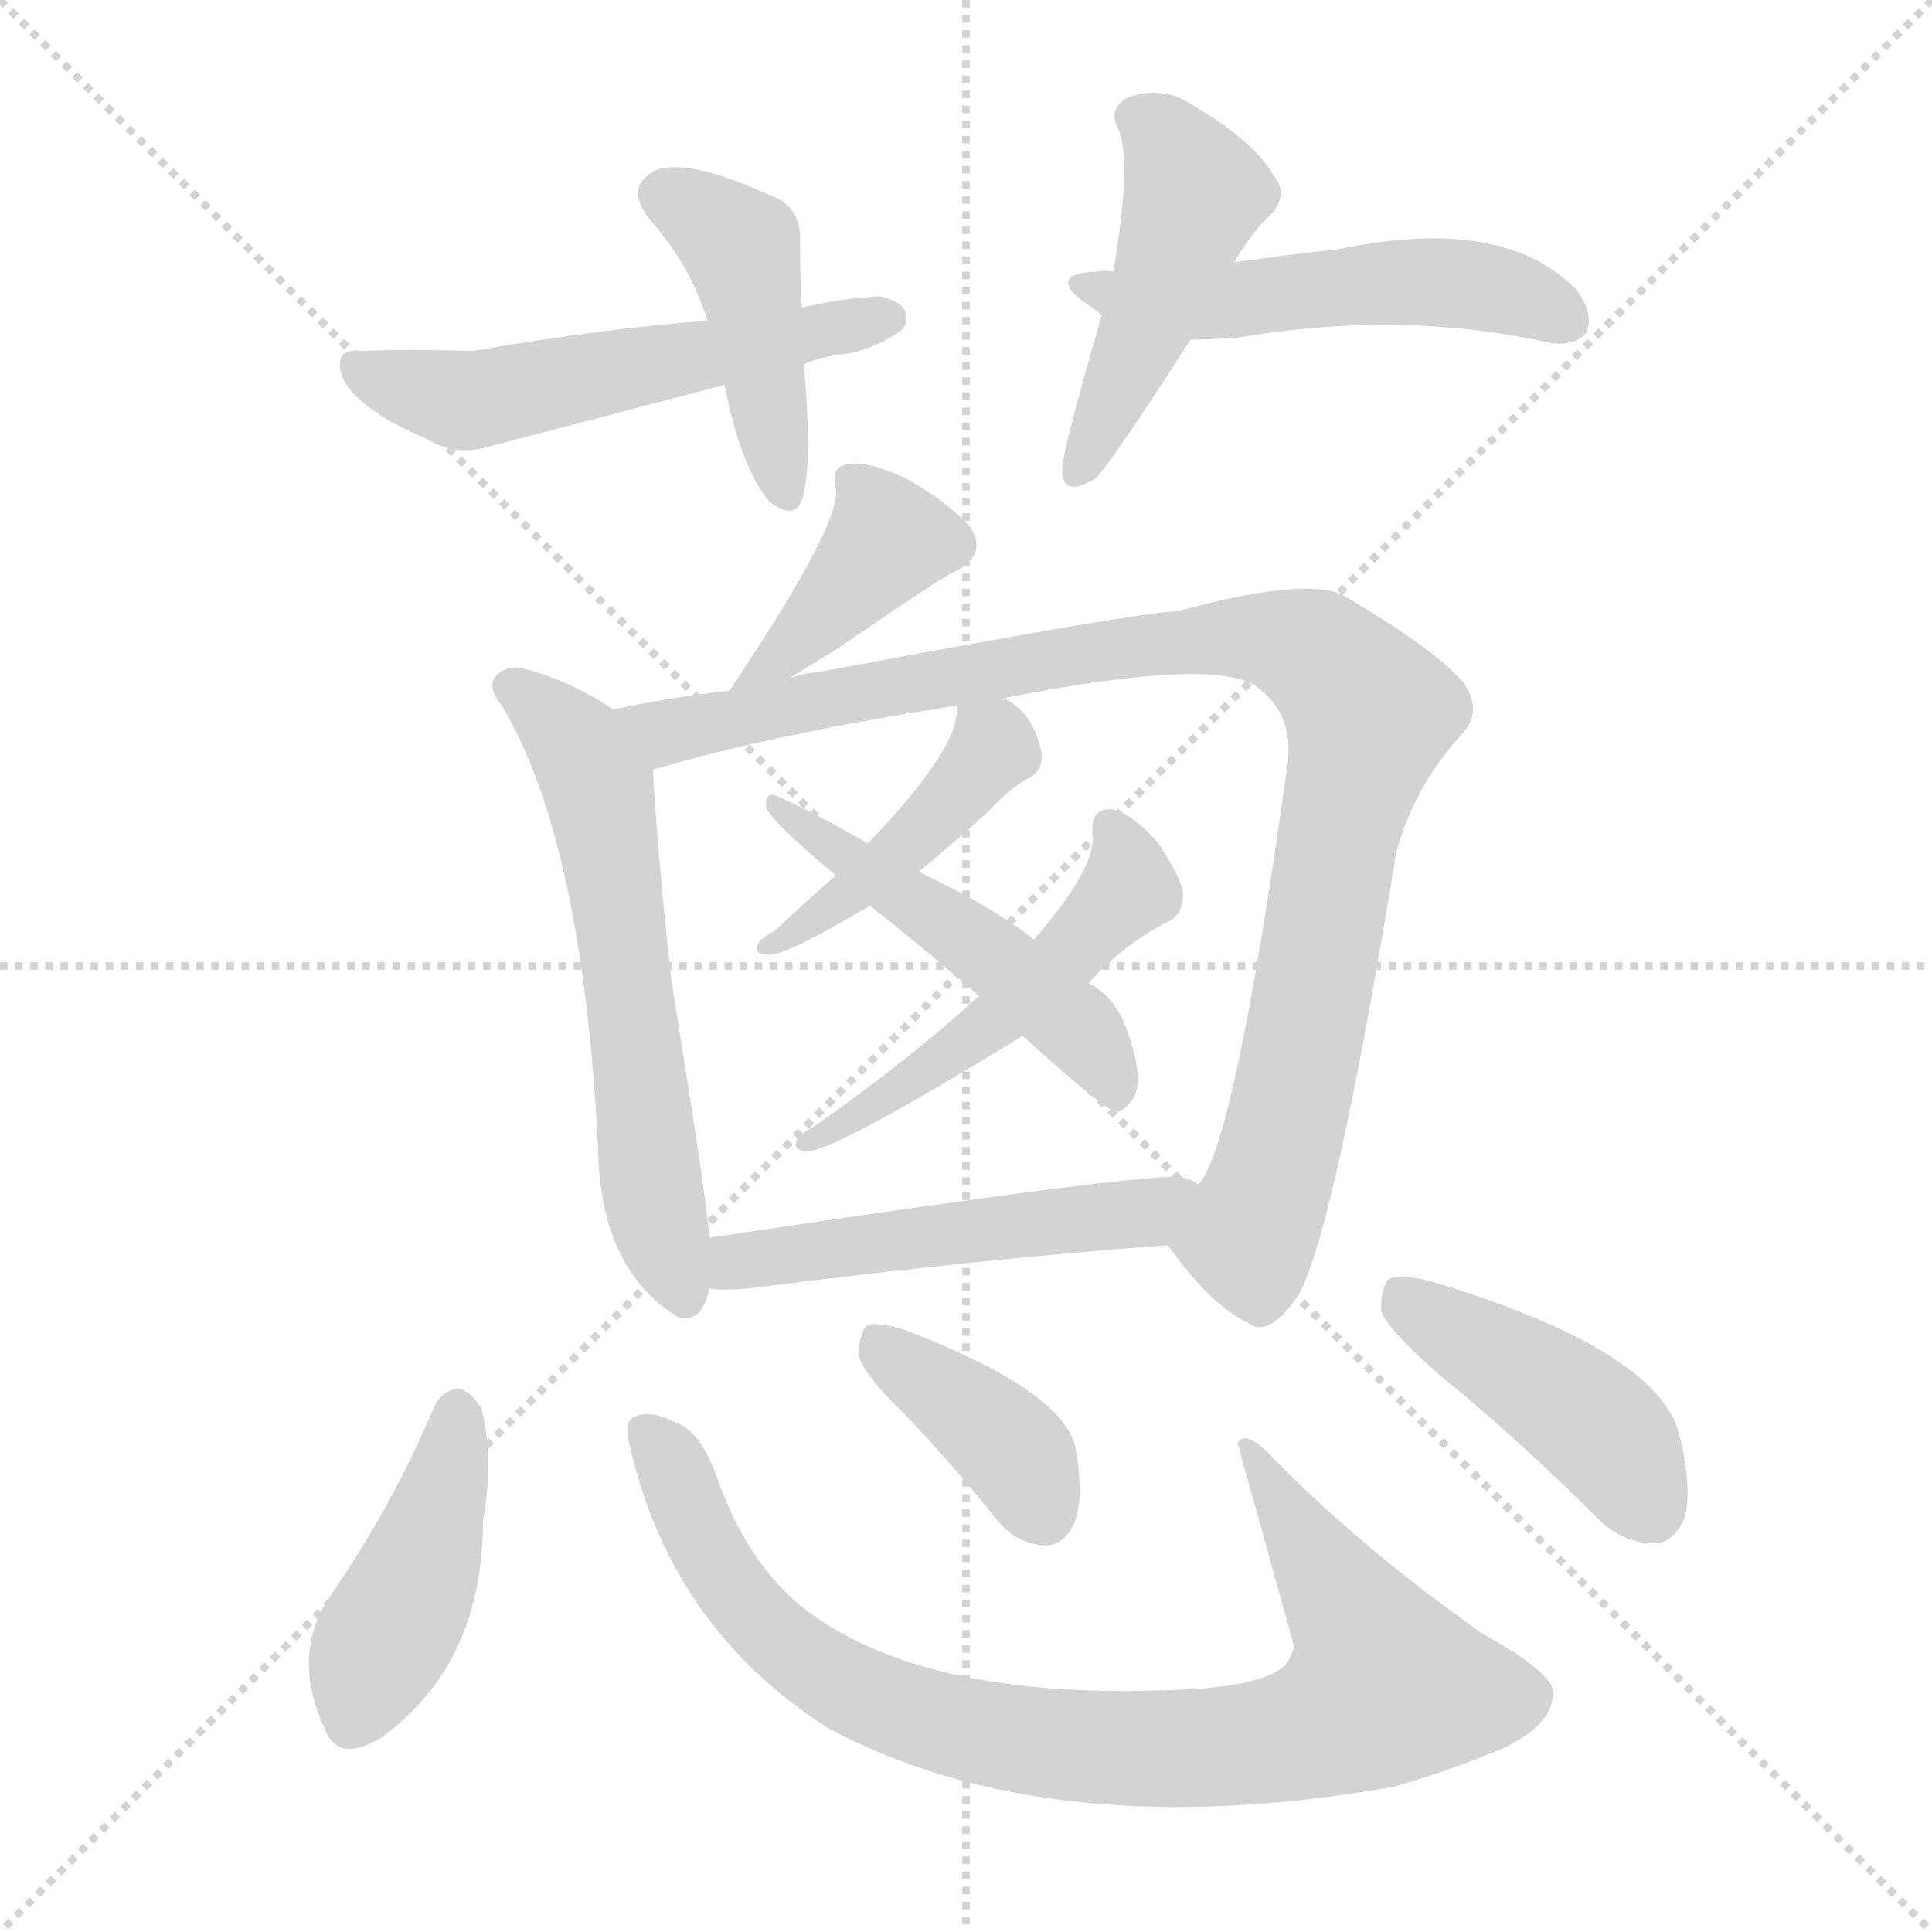
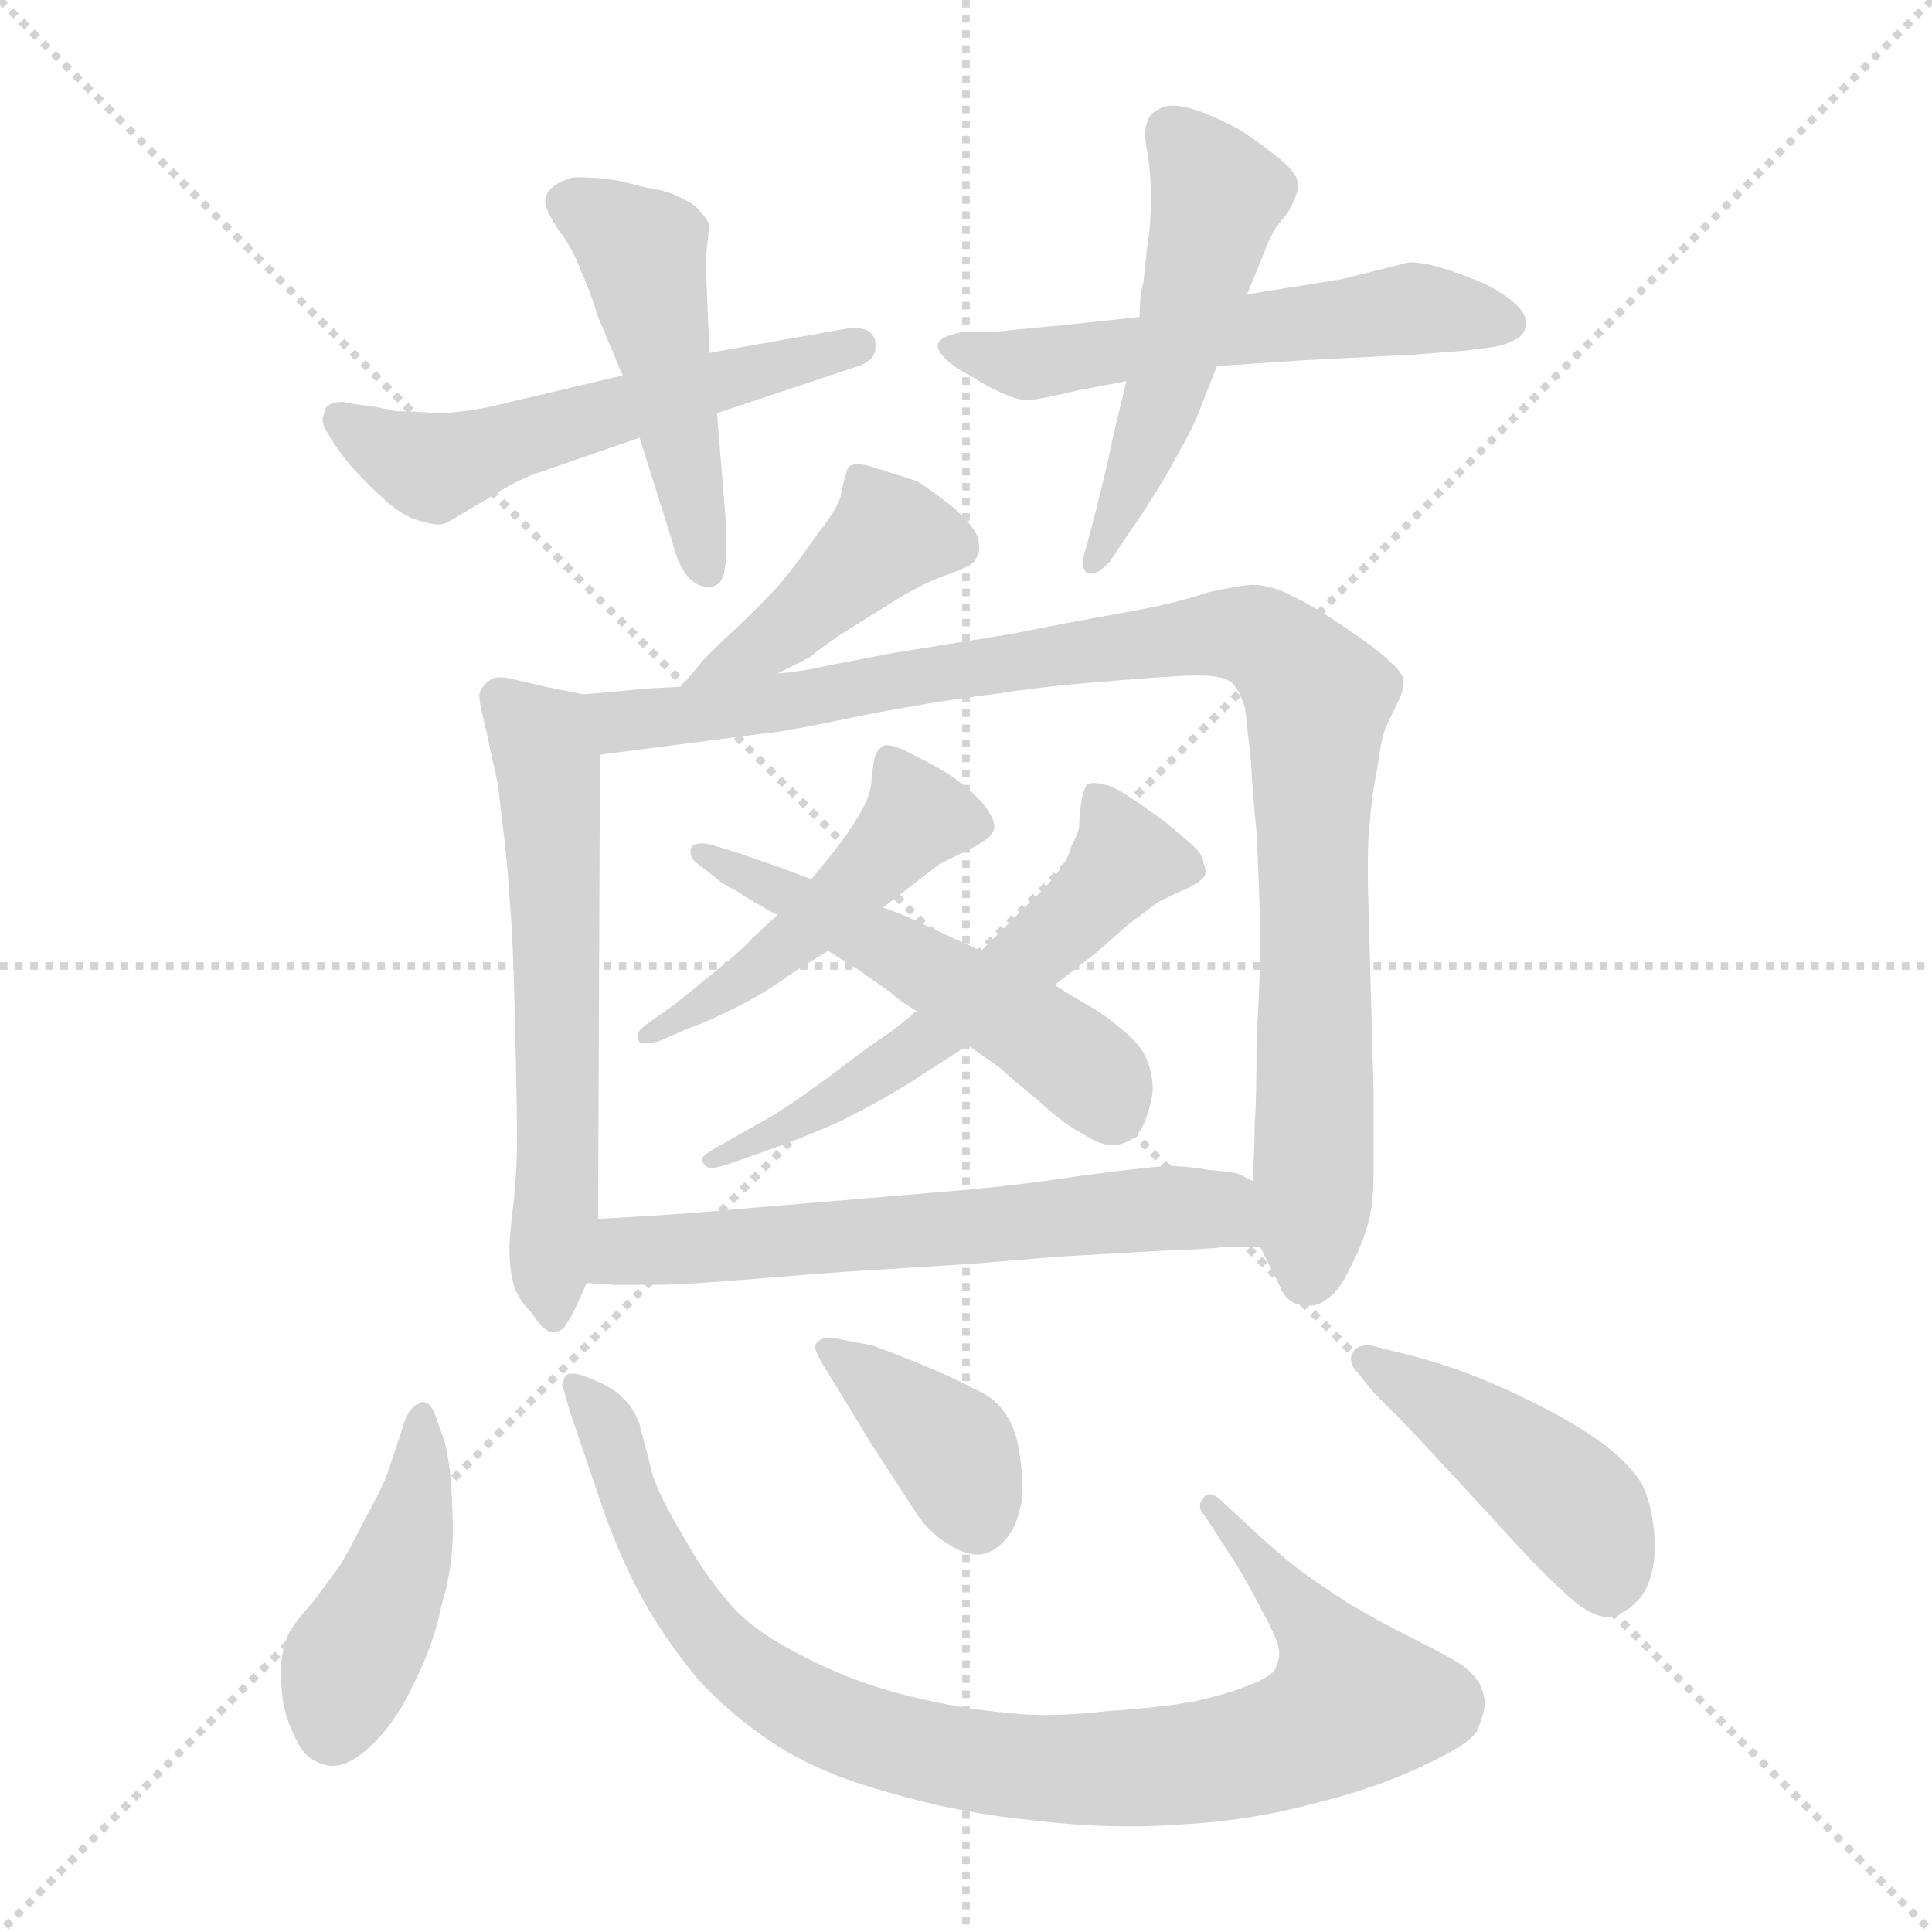
<svg xmlns="http://www.w3.org/2000/svg" version="1.1" viewBox="0 0 1024 1024">
  <g stroke="lightgray" stroke-dasharray="1,1" stroke-width="1" transform="scale(4, 4)">
    <line x1="0" y1="0" x2="256" y2="256" />
    <line x1="256" y1="0" x2="0" y2="256" />
    <line x1="128" y1="0" x2="128" y2="256" />
    <line x1="0" y1="128" x2="256" y2="128" />
  </g>
-   <g transform="scale(1.0, -1.0) translate(0.0, -913.00)">
+   <g transform="scale(1.0, -1.0) translate(0.0, -810.00)">
    <style type="text/css">
      
        @keyframes keyframes0 {
          from {
            stroke: blue;
-             stroke-dashoffset: 437;
+             stroke-dashoffset: 549;
+             stroke-width: 128;
+           }
+           64% {
+             animation-timing-function: step-end;
+             stroke: blue;
+             stroke-dashoffset: 0;
+             stroke-width: 128;
+           }
+           to {
+             stroke: black;
+             stroke-width: 1024;
+           }
+         }
+         #make-me-a-hanzi-animation-0 {
+           animation: keyframes0 0.697s both;
+           animation-delay: 0s;
+           animation-timing-function: linear;
+         }
+       
+         @keyframes keyframes1 {
+           from {
+             stroke: blue;
+             stroke-dashoffset: 479;
+             stroke-width: 128;
+           }
+           61% {
+             animation-timing-function: step-end;
+             stroke: blue;
+             stroke-dashoffset: 0;
+             stroke-width: 128;
+           }
+           to {
+             stroke: black;
+             stroke-width: 1024;
+           }
+         }
+         #make-me-a-hanzi-animation-1 {
+           animation: keyframes1 0.64s both;
+           animation-delay: 0.697s;
+           animation-timing-function: linear;
+         }
+       
+         @keyframes keyframes2 {
+           from {
+             stroke: blue;
+             stroke-dashoffset: 555;
+             stroke-width: 128;
+           }
+           64% {
+             animation-timing-function: step-end;
+             stroke: blue;
+             stroke-dashoffset: 0;
+             stroke-width: 128;
+           }
+           to {
+             stroke: black;
+             stroke-width: 1024;
+           }
+         }
+         #make-me-a-hanzi-animation-2 {
+           animation: keyframes2 0.702s both;
+           animation-delay: 1.337s;
+           animation-timing-function: linear;
+         }
+       
+         @keyframes keyframes3 {
+           from {
+             stroke: blue;
+             stroke-dashoffset: 506;
+             stroke-width: 128;
+           }
+           62% {
+             animation-timing-function: step-end;
+             stroke: blue;
+             stroke-dashoffset: 0;
+             stroke-width: 128;
+           }
+           to {
+             stroke: black;
+             stroke-width: 1024;
+           }
+         }
+         #make-me-a-hanzi-animation-3 {
+           animation: keyframes3 0.662s both;
+           animation-delay: 2.038s;
+           animation-timing-function: linear;
+         }
+       
+         @keyframes keyframes4 {
+           from {
+             stroke: blue;
+             stroke-dashoffset: 419;
+             stroke-width: 128;
+           }
+           58% {
+             animation-timing-function: step-end;
+             stroke: blue;
+             stroke-dashoffset: 0;
+             stroke-width: 128;
+           }
+           to {
+             stroke: black;
+             stroke-width: 1024;
+           }
+         }
+         #make-me-a-hanzi-animation-4 {
+           animation: keyframes4 0.591s both;
+           animation-delay: 2.7s;
+           animation-timing-function: linear;
+         }
+       
+         @keyframes keyframes5 {
+           from {
+             stroke: blue;
+             stroke-dashoffset: 590;
+             stroke-width: 128;
+           }
+           66% {
+             animation-timing-function: step-end;
+             stroke: blue;
+             stroke-dashoffset: 0;
+             stroke-width: 128;
+           }
+           to {
+             stroke: black;
+             stroke-width: 1024;
+           }
+         }
+         #make-me-a-hanzi-animation-5 {
+           animation: keyframes5 0.73s both;
+           animation-delay: 3.291s;
+           animation-timing-function: linear;
+         }
+       
+         @keyframes keyframes6 {
+           from {
+             stroke: blue;
+             stroke-dashoffset: 967;
+             stroke-width: 128;
+           }
+           76% {
+             animation-timing-function: step-end;
+             stroke: blue;
+             stroke-dashoffset: 0;
+             stroke-width: 128;
+           }
+           to {
+             stroke: black;
+             stroke-width: 1024;
+           }
+         }
+         #make-me-a-hanzi-animation-6 {
+           animation: keyframes6 1.037s both;
+           animation-delay: 4.021s;
+           animation-timing-function: linear;
+         }
+       
+         @keyframes keyframes7 {
+           from {
+             stroke: blue;
+             stroke-dashoffset: 478;
+             stroke-width: 128;
+           }
+           61% {
+             animation-timing-function: step-end;
+             stroke: blue;
+             stroke-dashoffset: 0;
+             stroke-width: 128;
+           }
+           to {
+             stroke: black;
+             stroke-width: 1024;
+           }
+         }
+         #make-me-a-hanzi-animation-7 {
+           animation: keyframes7 0.639s both;
+           animation-delay: 5.058s;
+           animation-timing-function: linear;
+         }
+       
+         @keyframes keyframes8 {
+           from {
+             stroke: blue;
+             stroke-dashoffset: 567;
+             stroke-width: 128;
+           }
+           65% {
+             animation-timing-function: step-end;
+             stroke: blue;
+             stroke-dashoffset: 0;
+             stroke-width: 128;
+           }
+           to {
+             stroke: black;
+             stroke-width: 1024;
+           }
+         }
+         #make-me-a-hanzi-animation-8 {
+           animation: keyframes8 0.711s both;
+           animation-delay: 5.697s;
+           animation-timing-function: linear;
+         }
+       
+         @keyframes keyframes9 {
+           from {
+             stroke: blue;
+             stroke-dashoffset: 520;
+             stroke-width: 128;
+           }
+           63% {
+             animation-timing-function: step-end;
+             stroke: blue;
+             stroke-dashoffset: 0;
+             stroke-width: 128;
+           }
+           to {
+             stroke: black;
+             stroke-width: 1024;
+           }
+         }
+         #make-me-a-hanzi-animation-9 {
+           animation: keyframes9 0.673s both;
+           animation-delay: 6.409s;
+           animation-timing-function: linear;
+         }
+       
+         @keyframes keyframes10 {
+           from {
+             stroke: blue;
+             stroke-dashoffset: 611;
+             stroke-width: 128;
+           }
+           67% {
+             animation-timing-function: step-end;
+             stroke: blue;
+             stroke-dashoffset: 0;
+             stroke-width: 128;
+           }
+           to {
+             stroke: black;
+             stroke-width: 1024;
+           }
+         }
+         #make-me-a-hanzi-animation-10 {
+           animation: keyframes10 0.747s both;
+           animation-delay: 7.082s;
+           animation-timing-function: linear;
+         }
+       
+         @keyframes keyframes11 {
+           from {
+             stroke: blue;
+             stroke-dashoffset: 435;
            stroke-width: 128;
          }
          59% {
            animation-timing-function: step-end;
            stroke: blue;
            stroke-dashoffset: 0;
            stroke-width: 128;
          }
          to {
            stroke: black;
            stroke-width: 1024;
          }
        }
-         #make-me-a-hanzi-animation-0 {
-           animation: keyframes0 0.606s both;
-           animation-delay: 0s;
-           animation-timing-function: linear;
-         }
-       
-         @keyframes keyframes1 {
-           from {
-             stroke: blue;
-             stroke-dashoffset: 546;
-             stroke-width: 128;
-           }
-           64% {
-             animation-timing-function: step-end;
-             stroke: blue;
-             stroke-dashoffset: 0;
-             stroke-width: 128;
-           }
-           to {
-             stroke: black;
-             stroke-width: 1024;
-           }
-         }
-         #make-me-a-hanzi-animation-1 {
-           animation: keyframes1 0.694s both;
-           animation-delay: 0.606s;
-           animation-timing-function: linear;
-         }
-       
-         @keyframes keyframes2 {
-           from {
-             stroke: blue;
-             stroke-dashoffset: 468;
-             stroke-width: 128;
-           }
-           60% {
-             animation-timing-function: step-end;
-             stroke: blue;
-             stroke-dashoffset: 0;
-             stroke-width: 128;
-           }
-           to {
-             stroke: black;
-             stroke-width: 1024;
-           }
-         }
-         #make-me-a-hanzi-animation-2 {
-           animation: keyframes2 0.631s both;
-           animation-delay: 1.3s;
-           animation-timing-function: linear;
-         }
-       
-         @keyframes keyframes3 {
-           from {
-             stroke: blue;
-             stroke-dashoffset: 518;
-             stroke-width: 128;
-           }
-           63% {
-             animation-timing-function: step-end;
-             stroke: blue;
-             stroke-dashoffset: 0;
-             stroke-width: 128;
-           }
-           to {
-             stroke: black;
-             stroke-width: 1024;
-           }
-         }
-         #make-me-a-hanzi-animation-3 {
-           animation: keyframes3 0.672s both;
-           animation-delay: 1.931s;
-           animation-timing-function: linear;
-         }
-       
-         @keyframes keyframes4 {
-           from {
-             stroke: blue;
-             stroke-dashoffset: 391;
-             stroke-width: 128;
-           }
-           56% {
-             animation-timing-function: step-end;
-             stroke: blue;
-             stroke-dashoffset: 0;
-             stroke-width: 128;
-           }
-           to {
-             stroke: black;
-             stroke-width: 1024;
-           }
-         }
-         #make-me-a-hanzi-animation-4 {
-           animation: keyframes4 0.568s both;
-           animation-delay: 2.602s;
-           animation-timing-function: linear;
-         }
-       
-         @keyframes keyframes5 {
-           from {
-             stroke: blue;
-             stroke-dashoffset: 603;
-             stroke-width: 128;
-           }
-           66% {
-             animation-timing-function: step-end;
-             stroke: blue;
-             stroke-dashoffset: 0;
-             stroke-width: 128;
-           }
-           to {
-             stroke: black;
-             stroke-width: 1024;
-           }
-         }
-         #make-me-a-hanzi-animation-5 {
-           animation: keyframes5 0.741s both;
-           animation-delay: 3.171s;
-           animation-timing-function: linear;
-         }
-       
-         @keyframes keyframes6 {
-           from {
-             stroke: blue;
-             stroke-dashoffset: 991;
-             stroke-width: 128;
-           }
-           76% {
-             animation-timing-function: step-end;
-             stroke: blue;
-             stroke-dashoffset: 0;
-             stroke-width: 128;
-           }
-           to {
-             stroke: black;
-             stroke-width: 1024;
-           }
-         }
-         #make-me-a-hanzi-animation-6 {
-           animation: keyframes6 1.056s both;
-           animation-delay: 3.911s;
-           animation-timing-function: linear;
-         }
-       
-         @keyframes keyframes7 {
-           from {
-             stroke: blue;
-             stroke-dashoffset: 435;
-             stroke-width: 128;
-           }
-           59% {
-             animation-timing-function: step-end;
-             stroke: blue;
-             stroke-dashoffset: 0;
-             stroke-width: 128;
-           }
-           to {
-             stroke: black;
-             stroke-width: 1024;
-           }
-         }
-         #make-me-a-hanzi-animation-7 {
-           animation: keyframes7 0.604s both;
-           animation-delay: 4.968s;
-           animation-timing-function: linear;
-         }
-       
-         @keyframes keyframes8 {
-           from {
-             stroke: blue;
-             stroke-dashoffset: 508;
-             stroke-width: 128;
-           }
-           62% {
-             animation-timing-function: step-end;
-             stroke: blue;
-             stroke-dashoffset: 0;
-             stroke-width: 128;
-           }
-           to {
-             stroke: black;
-             stroke-width: 1024;
-           }
-         }
-         #make-me-a-hanzi-animation-8 {
-           animation: keyframes8 0.663s both;
-           animation-delay: 5.572s;
-           animation-timing-function: linear;
-         }
-       
-         @keyframes keyframes9 {
-           from {
-             stroke: blue;
-             stroke-dashoffset: 497;
-             stroke-width: 128;
-           }
-           62% {
-             animation-timing-function: step-end;
-             stroke: blue;
-             stroke-dashoffset: 0;
-             stroke-width: 128;
-           }
-           to {
-             stroke: black;
-             stroke-width: 1024;
-           }
-         }
-         #make-me-a-hanzi-animation-9 {
-           animation: keyframes9 0.654s both;
-           animation-delay: 6.235s;
-           animation-timing-function: linear;
-         }
-       
-         @keyframes keyframes10 {
-           from {
-             stroke: blue;
-             stroke-dashoffset: 511;
-             stroke-width: 128;
-           }
-           62% {
-             animation-timing-function: step-end;
-             stroke: blue;
-             stroke-dashoffset: 0;
-             stroke-width: 128;
-           }
-           to {
-             stroke: black;
-             stroke-width: 1024;
-           }
-         }
-         #make-me-a-hanzi-animation-10 {
-           animation: keyframes10 0.666s both;
-           animation-delay: 6.89s;
-           animation-timing-function: linear;
-         }
-       
-         @keyframes keyframes11 {
-           from {
-             stroke: blue;
-             stroke-dashoffset: 428;
-             stroke-width: 128;
-           }
-           58% {
-             animation-timing-function: step-end;
-             stroke: blue;
-             stroke-dashoffset: 0;
-             stroke-width: 128;
-           }
-           to {
-             stroke: black;
-             stroke-width: 1024;
-           }
-         }
        #make-me-a-hanzi-animation-11 {
-           animation: keyframes11 0.598s both;
-           animation-delay: 7.556s;
+           animation: keyframes11 0.604s both;
+           animation-delay: 7.829s;
          animation-timing-function: linear;
        }
      
        @keyframes keyframes12 {
          from {
            stroke: blue;
-             stroke-dashoffset: 872;
-             stroke-width: 128;
-           }
-           74% {
+             stroke-dashoffset: 906;
+             stroke-width: 128;
+           }
+           75% {
            animation-timing-function: step-end;
            stroke: blue;
            stroke-dashoffset: 0;
            stroke-width: 128;
          }
          to {
            stroke: black;
            stroke-width: 1024;
          }
        }
        #make-me-a-hanzi-animation-12 {
-           animation: keyframes12 0.96s both;
-           animation-delay: 8.154s;
+           animation: keyframes12 0.987s both;
+           animation-delay: 8.433s;
          animation-timing-function: linear;
        }
      
        @keyframes keyframes13 {
          from {
            stroke: blue;
-             stroke-dashoffset: 387;
-             stroke-width: 128;
-           }
-           56% {
+             stroke-dashoffset: 380;
+             stroke-width: 128;
+           }
+           55% {
            animation-timing-function: step-end;
            stroke: blue;
            stroke-dashoffset: 0;
            stroke-width: 128;
          }
          to {
            stroke: black;
            stroke-width: 1024;
          }
        }
        #make-me-a-hanzi-animation-13 {
-           animation: keyframes13 0.565s both;
-           animation-delay: 9.113s;
+           animation: keyframes13 0.559s both;
+           animation-delay: 9.42s;
          animation-timing-function: linear;
        }
      
        @keyframes keyframes14 {
          from {
            stroke: blue;
            stroke-dashoffset: 436;
            stroke-width: 128;
          }
          59% {
            animation-timing-function: step-end;
            stroke: blue;
            stroke-dashoffset: 0;
            stroke-width: 128;
          }
          to {
            stroke: black;
            stroke-width: 1024;
          }
        }
        #make-me-a-hanzi-animation-14 {
          animation: keyframes14 0.605s both;
-           animation-delay: 9.678s;
+           animation-delay: 9.979s;
          animation-timing-function: linear;
        }
      
    </style>
-     <path d="M 425 750 Q 424 769 424 785 Q 425 804 407 810 Q 365 829 348 823 Q 330 814 345 796 Q 366 772 375 743 L 384 709 Q 393 664 408 647 Q 421 637 425 648 Q 431 666 426 720 L 425 750 Z" fill="lightgray" />
-     <path d="M 426 720 Q 433 723 444 725 Q 459 726 475 736 Q 482 740 480 747 Q 479 753 466 756 Q 447 755 425 750 L 375 743 Q 320 739 251 727 Q 214 728 193 727 Q 183 728 181 724 Q 178 717 185 707 Q 198 692 225 681 Q 241 671 258 676 Q 319 692 384 709 L 426 720 Z" fill="lightgray" />
-     <path d="M 654 774 Q 660 784 669 795 Q 685 808 675 820 Q 665 838 631 858 Q 615 868 597 861 Q 587 855 593 844 Q 600 826 590 769 L 584 746 Q 563 674 563 664 Q 563 649 580 659 Q 586 663 631 733 L 654 774 Z" fill="lightgray" />
-     <path d="M 631 733 Q 641 733 656 734 Q 743 749 823 731 Q 836 730 841 737 Q 845 747 835 760 Q 796 799 710 781 Q 683 778 654 774 L 590 769 Q 586 770 581 769 Q 556 768 573 754 Q 579 750 584 746 C 602 732 602 732 631 733 Z" fill="lightgray" />
-     <path d="M 416 552 Q 432 562 445 570 Q 502 609 506 610 Q 524 619 514 634 Q 502 647 481 659 Q 460 669 450 667 Q 440 666 443 654 Q 446 636 390 552 Q 389 551 387 547 C 375 526 391 536 416 552 Z" fill="lightgray" />
-     <path d="M 325 537 Q 301 553 276 559 Q 269 560 264 556 Q 257 550 266 539 Q 309 467 317 304 Q 318 243 356 217 Q 357 217 359 215 Q 372 211 376 230 L 376 257 Q 375 275 356 392 Q 349 455 346 505 C 345 525 345 525 325 537 Z" fill="lightgray" />
-     <path d="M 619 253 Q 641 222 661 212 Q 673 203 689 228 Q 708 265 740 461 Q 749 495 774 523 Q 787 536 775 552 Q 759 570 711 598 Q 690 607 624 589 Q 606 589 435 557 Q 423 556 416 552 L 387 547 Q 353 543 325 537 C 296 531 317 497 346 505 Q 410 524 507 539 L 532 543 Q 644 565 666 549 Q 687 534 682 505 Q 654 304 635 285 C 622 258 618 254 619 253 Z" fill="lightgray" />
-     <path d="M 507 539 Q 510 518 460 466 L 443 449 Q 428 436 411 420 Q 404 416 402 413 Q 399 407 407 407 Q 416 406 461 433 L 487 451 Q 503 464 524 483 Q 536 496 546 501 Q 553 505 552 514 Q 548 535 532 543 C 508 558 508 558 507 539 Z" fill="lightgray" />
-     <path d="M 519 385 Q 515 382 511 378 Q 477 348 433 317 Q 426 313 423 310 Q 419 303 428 303 Q 441 302 542 364 L 577 392 Q 596 413 620 425 Q 627 429 627 439 Q 627 446 614 466 Q 601 481 590 484 Q 578 485 579 472 Q 582 454 548 415 L 519 385 Z" fill="lightgray" />
-     <path d="M 460 466 Q 432 482 412 491 Q 406 494 406 486 Q 406 480 443 449 L 461 433 Q 489 411 519 385 L 542 364 Q 585 325 591 324 Q 595 323 600 330 Q 607 339 598 365 Q 592 384 577 392 L 548 415 Q 530 430 487 451 L 460 466 Z" fill="lightgray" />
-     <path d="M 376 230 Q 383 229 396 230 Q 522 246 619 253 C 649 255 662 272 635 285 Q 632 288 626 289 Q 610 292 376 257 C 346 253 346 232 376 230 Z" fill="lightgray" />
-     <path d="M 230 167 Q 208 115 175 67 Q 154 36 172 -3 Q 179 -22 202 -8 Q 256 31 256 107 Q 262 141 255 167 Q 249 176 243 177 Q 234 176 230 167 Z" fill="lightgray" />
-     <path d="M 334 146 Q 356 50 439 -3 Q 557 -66 739 -34 Q 770 -25 798 -13 Q 822 -1 823 14 Q 827 24 786 47 Q 722 92 675 140 Q 660 156 656 148 L 686 40 Q 685 37 683 33 Q 676 21 636 18 Q 489 9 423 63 Q 395 87 380 130 Q 371 155 358 159 Q 345 166 336 162 Q 330 159 334 146 Z" fill="lightgray" />
-     <path d="M 479 164 Q 503 139 528 108 Q 538 95 553 94 Q 563 93 569 105 Q 575 118 570 146 Q 563 176 480 208 Q 467 212 460 211 Q 456 208 455 196 Q 456 186 479 164 Z" fill="lightgray" />
-     <path d="M 762 185 Q 804 151 847 108 Q 860 95 877 95 Q 887 95 893 109 Q 897 124 890 153 Q 878 198 758 234 Q 742 238 736 235 Q 732 231 732 218 Q 736 208 762 185 Z" fill="lightgray" />
+     <path d="M 380 591 L 455 616 Q 464 619 464 626 L 464 629 Q 462 636 454 636 L 450 636 L 376 623 L 330 611 L 258 594 Q 242 591 231 591 Q 220 592 210 592 Q 202 594 194 595 Q 186 596 182 597 Q 176 597 174 595 Q 172 594 172 591 Q 171 589 171 588 Q 171 584 174 580 Q 177 574 186 563 Q 196 552 203 546 Q 210 539 219 535 Q 228 532 233 532 Q 236 532 242 536 L 259 546 Q 273 555 284 559 L 339 578 L 380 591 Z" fill="lightgray" />
+     <path d="M 339 578 L 356 524 Q 360 508 366 503 Q 370 499 375 499 L 377 499 Q 383 500 384 508 Q 385 512 385 520 L 385 530 L 380 591 L 376 623 L 374 672 L 376 691 Q 374 695 371 698 Q 368 702 363 704 Q 358 707 351 709 Q 344 710 329 714 Q 317 716 309 716 L 304 716 Q 296 714 292 710 Q 289 707 289 703 Q 289 701 290 699 Q 293 692 299 684 Q 305 675 308 666 Q 312 658 317 642 L 330 611 L 339 578 Z" fill="lightgray" />
+     <path d="M 604 642 L 567 638 Q 535 635 526 634 L 510 634 Q 500 632 498 629 Q 497 628 497 627 Q 497 624 501 620 Q 506 615 514 611 L 524 605 Q 530 602 535 600 Q 540 598 545 598 Q 550 598 571 603 L 597 608 L 645 616 L 690 619 L 749 622 L 775 624 L 791 626 Q 798 627 803 630 Q 808 632 809 638 Q 809 644 803 649 Q 798 654 786 660 Q 774 665 764 668 Q 754 671 747 671 L 711 662 L 661 654 L 604 642 Z" fill="lightgray" />
+     <path d="M 597 608 L 590 579 Q 588 568 580 536 L 576 521 Q 574 515 574 512 Q 574 507 577 506 L 579 506 Q 582 506 588 512 L 600 530 Q 606 538 618 558 Q 630 579 634 588 L 645 616 L 661 654 L 670 676 Q 672 682 676 689 L 683 698 Q 688 707 688 712 Q 688 718 678 726 Q 668 734 659 740 Q 649 746 636 751 Q 627 754 622 754 Q 618 754 616 753 Q 609 750 608 745 Q 607 743 607 739 Q 607 735 608 730 Q 610 719 610 704 Q 610 690 608 679 L 606 660 Q 604 654 604 642 L 597 608 Z" fill="lightgray" />
+     <path d="M 412 453 L 430 462 Q 430 463 446 474 L 478 494 Q 494 503 504 506 Q 514 510 516 512 Q 519 516 519 520 Q 519 523 518 526 Q 514 534 504 542 Q 494 550 486 555 L 464 562 Q 458 564 455 564 Q 450 564 449 561 Q 448 558 446 550 Q 446 543 434 528 Q 423 512 413 500 Q 402 488 388 475 Q 374 462 371 458 L 361 446 C 342 423 385 440 412 453 Z" fill="lightgray" />
+     <path d="M 309 442 L 289 446 L 272 450 Q 268 451 265 451 Q 261 451 259 449 Q 255 446 254 442 Q 254 438 256 430 Q 258 422 260 412 L 264 394 Q 265 384 267 368 Q 269 352 270 334 Q 272 315 273 266 Q 274 225 274 206 Q 274 188 272 171 Q 270 154 270 149 Q 270 138 272 130 Q 274 122 282 114 Q 288 104 293 104 Q 298 104 300 108 Q 303 112 306 119 L 311 130 L 317 164 L 318 410 C 318 440 318 440 309 442 Z" fill="lightgray" />
+     <path d="M 361 446 L 341 445 Q 334 444 309 442 C 279 439 288 406 318 410 L 349 414 L 403 421 Q 416 422 458 431 Q 500 439 526 442 Q 552 446 576 448 Q 600 450 614 451 Q 628 452 635 452 Q 650 452 654 447 Q 658 442 660 434 L 663 407 Q 664 388 666 369 Q 667 350 668 316 Q 668 292 666 259 Q 666 226 665 215 Q 665 204 664 184 L 668 149 L 678 129 Q 682 118 693 118 L 695 118 Q 699 118 704 122 Q 710 126 715 137 Q 721 148 724 158 Q 728 169 728 188 L 728 232 L 725 342 L 725 354 Q 725 366 726 374 Q 727 388 730 403 Q 732 418 734 423 Q 736 428 741 438 Q 744 444 744 449 Q 744 453 736 460 Q 730 466 712 478 Q 696 489 685 494 Q 674 500 664 500 Q 658 500 640 496 Q 623 490 594 485 Q 566 480 536 474 L 474 464 Q 442 458 433 456 Q 424 454 412 453 L 361 446 Z" fill="lightgray" />
+     <path d="M 468 329 L 498 352 L 518 362 L 524 366 Q 526 368 527 371 L 527 372 Q 527 375 524 380 Q 520 386 513 392 Q 506 398 499 402 Q 492 406 480 412 Q 474 415 470 415 L 469 415 Q 466 414 464 410 Q 463 407 462 398 Q 462 390 457 381 Q 452 372 446 364 Q 440 356 430 344 L 412 325 L 398 312 Q 395 308 379 295 L 358 278 L 344 268 Q 338 264 338 261 Q 338 258 340 257 L 342 257 Q 344 257 349 258 L 365 265 Q 374 268 390 276 Q 406 284 418 293 L 429 300 Q 432 302 439 306 L 468 329 Z" fill="lightgray" />
+     <path d="M 486 274 L 472 263 Q 464 258 439 239 Q 413 220 403 215 L 380 202 Q 373 198 372 196 Q 372 194 374 192 Q 375 191 377 191 Q 380 191 386 193 L 406 200 Q 426 207 446 216 Q 466 226 482 236 L 513 256 L 559 288 L 581 305 L 598 320 L 614 332 Q 622 336 629 339 Q 635 342 637 344 Q 639 346 639 348 Q 639 350 638 352 Q 638 357 631 363 L 618 374 Q 610 380 601 386 Q 591 393 586 394 Q 582 395 580 395 Q 577 395 576 394 Q 574 391 573 384 Q 572 378 572 373 Q 572 369 568 362 Q 566 354 560 347 Q 555 340 544 330 L 520 306 L 486 274 Z" fill="lightgray" />
+     <path d="M 513 256 L 530 244 Q 534 240 550 227 Q 564 214 574 209 Q 583 203 590 203 Q 593 203 595 204 Q 603 206 607 216 Q 610 224 611 232 Q 611 240 608 248 Q 605 256 595 264 Q 586 272 577 277 Q 568 282 559 288 L 520 306 L 483 323 Q 482 324 468 329 L 430 344 L 414 350 L 391 358 L 378 362 Q 375 363 372 363 Q 367 363 366 360 L 366 358 Q 366 355 370 352 L 379 345 Q 382 342 390 338 Q 399 332 412 325 L 439 306 L 455 296 L 472 284 Q 476 280 486 274 L 513 256 Z" fill="lightgray" />
+     <path d="M 311 130 L 326 129 L 347 129 Q 362 129 398 132 Q 434 135 449 136 L 513 140 L 562 144 L 614 147 Q 642 148 648 149 L 668 149 C 698 149 692 172 664 184 L 656 188 Q 652 189 640 190 Q 629 192 618 192 Q 605 191 574 187 Q 542 182 508 179 L 437 173 Q 400 170 378 168 Q 355 166 317 164 C 287 162 281 132 311 130 Z" fill="lightgray" />
+     <path d="M 232 56 Q 229 67 224 67 Q 223 67 222 66 Q 216 64 213 52 L 206 31 Q 204 24 194 6 Q 185 -12 180 -20 L 166 -39 Q 156 -50 153 -56 Q 150 -62 149 -72 L 149 -78 Q 149 -84 150 -92 Q 152 -103 158 -114 Q 163 -124 175 -126 L 176 -126 Q 186 -126 198 -114 Q 211 -101 220 -81 Q 230 -61 234 -41 Q 240 -21 240 -2 Q 240 10 239 24 Q 238 38 235 48 L 232 56 Z" fill="lightgray" />
+     <path d="M 320 9 Q 330 -19 342 -40 Q 354 -61 370 -80 Q 386 -98 410 -114 Q 434 -130 471 -140 Q 508 -151 549 -155 Q 575 -158 598 -158 Q 613 -158 626 -157 Q 663 -155 696 -146 Q 729 -138 754 -126 Q 780 -114 783 -107 Q 786 -100 787 -94 Q 787 -88 784 -82 Q 780 -76 774 -72 Q 768 -68 750 -59 Q 732 -50 715 -40 Q 698 -29 686 -20 Q 676 -12 662 1 L 648 14 Q 644 18 641 18 Q 639 18 638 16 Q 636 14 636 12 Q 636 9 639 6 L 650 -11 Q 660 -26 669 -44 Q 678 -60 678 -66 Q 678 -71 675 -76 Q 671 -80 660 -84 Q 650 -88 632 -92 Q 615 -95 586 -97 Q 569 -99 554 -99 Q 544 -99 536 -98 Q 510 -96 482 -89 Q 453 -82 426 -68 Q 398 -54 386 -39 Q 373 -24 362 -4 Q 350 16 346 28 L 339 55 Q 336 64 330 69 Q 326 74 314 79 Q 307 82 303 82 Q 301 82 300 81 Q 298 78 298 76 L 302 62 L 320 9 Z" fill="lightgray" />
+     <path d="M 444 74 L 461 46 L 485 9 Q 492 -2 502 -8 Q 511 -14 518 -14 Q 526 -14 533 -6 Q 540 2 542 18 Q 542 30 540 42 Q 538 54 532 62 Q 526 70 516 74 Q 507 79 488 87 Q 468 95 462 97 L 446 100 Q 442 101 439 101 Q 437 101 435 100 Q 432 98 432 96 Q 432 94 436 87 L 444 74 Z" fill="lightgray" />
+     <path d="M 728 72 L 744 56 Q 746 54 772 26 L 806 -11 Q 821 -27 827 -32 Q 842 -47 852 -47 Q 862 -46 870 -36 Q 877 -26 877 -10 L 877 -6 Q 876 12 870 24 Q 862 36 848 46 Q 834 56 814 66 Q 794 76 778 82 Q 762 88 746 92 L 730 96 Q 727 97 725 97 Q 719 97 717 93 Q 716 91 716 90 Q 716 86 720 82 L 728 72 Z" fill="lightgray" />
    <clipPath id="make-me-a-hanzi-clip-0">
-       <path d="M 425 750 Q 424 769 424 785 Q 425 804 407 810 Q 365 829 348 823 Q 330 814 345 796 Q 366 772 375 743 L 384 709 Q 393 664 408 647 Q 421 637 425 648 Q 431 666 426 720 L 425 750 Z" />
-     </clipPath>
-     <path clip-path="url(#make-me-a-hanzi-clip-0)" d="M 353 809 L 393 782 L 416 651" fill="none" id="make-me-a-hanzi-animation-0" stroke-dasharray="309 618" stroke-linecap="round" />
+       <path d="M 380 591 L 455 616 Q 464 619 464 626 L 464 629 Q 462 636 454 636 L 450 636 L 376 623 L 330 611 L 258 594 Q 242 591 231 591 Q 220 592 210 592 Q 202 594 194 595 Q 186 596 182 597 Q 176 597 174 595 Q 172 594 172 591 Q 171 589 171 588 Q 171 584 174 580 Q 177 574 186 563 Q 196 552 203 546 Q 210 539 219 535 Q 228 532 233 532 Q 236 532 242 536 L 259 546 Q 273 555 284 559 L 339 578 L 380 591 Z" />
+     </clipPath>
+     <path clip-path="url(#make-me-a-hanzi-clip-0)" d="M 180 590 L 229 562 L 456 628" fill="none" id="make-me-a-hanzi-animation-0" stroke-dasharray="421 842" stroke-linecap="round" />
    <clipPath id="make-me-a-hanzi-clip-1">
-       <path d="M 426 720 Q 433 723 444 725 Q 459 726 475 736 Q 482 740 480 747 Q 479 753 466 756 Q 447 755 425 750 L 375 743 Q 320 739 251 727 Q 214 728 193 727 Q 183 728 181 724 Q 178 717 185 707 Q 198 692 225 681 Q 241 671 258 676 Q 319 692 384 709 L 426 720 Z" />
-     </clipPath>
-     <path clip-path="url(#make-me-a-hanzi-clip-1)" d="M 188 720 L 226 705 L 258 702 L 471 744" fill="none" id="make-me-a-hanzi-animation-1" stroke-dasharray="418 836" stroke-linecap="round" />
+       <path d="M 339 578 L 356 524 Q 360 508 366 503 Q 370 499 375 499 L 377 499 Q 383 500 384 508 Q 385 512 385 520 L 385 530 L 380 591 L 376 623 L 374 672 L 376 691 Q 374 695 371 698 Q 368 702 363 704 Q 358 707 351 709 Q 344 710 329 714 Q 317 716 309 716 L 304 716 Q 296 714 292 710 Q 289 707 289 703 Q 289 701 290 699 Q 293 692 299 684 Q 305 675 308 666 Q 312 658 317 642 L 330 611 L 339 578 Z" />
+     </clipPath>
+     <path clip-path="url(#make-me-a-hanzi-clip-1)" d="M 298 703 L 329 687 L 341 674 L 376 507" fill="none" id="make-me-a-hanzi-animation-1" stroke-dasharray="351 702" stroke-linecap="round" />
    <clipPath id="make-me-a-hanzi-clip-2">
-       <path d="M 654 774 Q 660 784 669 795 Q 685 808 675 820 Q 665 838 631 858 Q 615 868 597 861 Q 587 855 593 844 Q 600 826 590 769 L 584 746 Q 563 674 563 664 Q 563 649 580 659 Q 586 663 631 733 L 654 774 Z" />
-     </clipPath>
-     <path clip-path="url(#make-me-a-hanzi-clip-2)" d="M 602 851 L 617 841 L 633 811 L 606 734 L 572 663" fill="none" id="make-me-a-hanzi-animation-2" stroke-dasharray="340 680" stroke-linecap="round" />
+       <path d="M 604 642 L 567 638 Q 535 635 526 634 L 510 634 Q 500 632 498 629 Q 497 628 497 627 Q 497 624 501 620 Q 506 615 514 611 L 524 605 Q 530 602 535 600 Q 540 598 545 598 Q 550 598 571 603 L 597 608 L 645 616 L 690 619 L 749 622 L 775 624 L 791 626 Q 798 627 803 630 Q 808 632 809 638 Q 809 644 803 649 Q 798 654 786 660 Q 774 665 764 668 Q 754 671 747 671 L 711 662 L 661 654 L 604 642 Z" />
+     </clipPath>
+     <path clip-path="url(#make-me-a-hanzi-clip-2)" d="M 503 626 L 547 617 L 734 645 L 799 640" fill="none" id="make-me-a-hanzi-animation-2" stroke-dasharray="427 854" stroke-linecap="round" />
    <clipPath id="make-me-a-hanzi-clip-3">
-       <path d="M 631 733 Q 641 733 656 734 Q 743 749 823 731 Q 836 730 841 737 Q 845 747 835 760 Q 796 799 710 781 Q 683 778 654 774 L 590 769 Q 586 770 581 769 Q 556 768 573 754 Q 579 750 584 746 C 602 732 602 732 631 733 Z" />
-     </clipPath>
-     <path clip-path="url(#make-me-a-hanzi-clip-3)" d="M 575 763 L 636 753 L 759 764 L 798 759 L 832 743" fill="none" id="make-me-a-hanzi-animation-3" stroke-dasharray="390 780" stroke-linecap="round" />
+       <path d="M 597 608 L 590 579 Q 588 568 580 536 L 576 521 Q 574 515 574 512 Q 574 507 577 506 L 579 506 Q 582 506 588 512 L 600 530 Q 606 538 618 558 Q 630 579 634 588 L 645 616 L 661 654 L 670 676 Q 672 682 676 689 L 683 698 Q 688 707 688 712 Q 688 718 678 726 Q 668 734 659 740 Q 649 746 636 751 Q 627 754 622 754 Q 618 754 616 753 Q 609 750 608 745 Q 607 743 607 739 Q 607 735 608 730 Q 610 719 610 704 Q 610 690 608 679 L 606 660 Q 604 654 604 642 L 597 608 Z" />
+     </clipPath>
+     <path clip-path="url(#make-me-a-hanzi-clip-3)" d="M 621 740 L 645 707 L 643 696 L 618 602 L 578 510" fill="none" id="make-me-a-hanzi-animation-3" stroke-dasharray="378 756" stroke-linecap="round" />
    <clipPath id="make-me-a-hanzi-clip-4">
-       <path d="M 416 552 Q 432 562 445 570 Q 502 609 506 610 Q 524 619 514 634 Q 502 647 481 659 Q 460 669 450 667 Q 440 666 443 654 Q 446 636 390 552 Q 389 551 387 547 C 375 526 391 536 416 552 Z" />
-     </clipPath>
-     <path clip-path="url(#make-me-a-hanzi-clip-4)" d="M 454 656 L 471 627 L 415 565 L 398 561" fill="none" id="make-me-a-hanzi-animation-4" stroke-dasharray="263 526" stroke-linecap="round" />
+       <path d="M 412 453 L 430 462 Q 430 463 446 474 L 478 494 Q 494 503 504 506 Q 514 510 516 512 Q 519 516 519 520 Q 519 523 518 526 Q 514 534 504 542 Q 494 550 486 555 L 464 562 Q 458 564 455 564 Q 450 564 449 561 Q 448 558 446 550 Q 446 543 434 528 Q 423 512 413 500 Q 402 488 388 475 Q 374 462 371 458 L 361 446 C 342 423 385 440 412 453 Z" />
+     </clipPath>
+     <path clip-path="url(#make-me-a-hanzi-clip-4)" d="M 505 521 L 471 525 L 409 470 L 367 451" fill="none" id="make-me-a-hanzi-animation-4" stroke-dasharray="291 582" stroke-linecap="round" />
    <clipPath id="make-me-a-hanzi-clip-5">
-       <path d="M 325 537 Q 301 553 276 559 Q 269 560 264 556 Q 257 550 266 539 Q 309 467 317 304 Q 318 243 356 217 Q 357 217 359 215 Q 372 211 376 230 L 376 257 Q 375 275 356 392 Q 349 455 346 505 C 345 525 345 525 325 537 Z" />
-     </clipPath>
-     <path clip-path="url(#make-me-a-hanzi-clip-5)" d="M 272 548 L 307 517 L 317 495 L 348 268 L 363 224" fill="none" id="make-me-a-hanzi-animation-5" stroke-dasharray="475 950" stroke-linecap="round" />
+       <path d="M 309 442 L 289 446 L 272 450 Q 268 451 265 451 Q 261 451 259 449 Q 255 446 254 442 Q 254 438 256 430 Q 258 422 260 412 L 264 394 Q 265 384 267 368 Q 269 352 270 334 Q 272 315 273 266 Q 274 225 274 206 Q 274 188 272 171 Q 270 154 270 149 Q 270 138 272 130 Q 274 122 282 114 Q 288 104 293 104 Q 298 104 300 108 Q 303 112 306 119 L 311 130 L 317 164 L 318 410 C 318 440 318 440 309 442 Z" />
+     </clipPath>
+     <path clip-path="url(#make-me-a-hanzi-clip-5)" d="M 266 439 L 287 418 L 291 402 L 296 264 L 292 114" fill="none" id="make-me-a-hanzi-animation-5" stroke-dasharray="462 924" stroke-linecap="round" />
    <clipPath id="make-me-a-hanzi-clip-6">
-       <path d="M 619 253 Q 641 222 661 212 Q 673 203 689 228 Q 708 265 740 461 Q 749 495 774 523 Q 787 536 775 552 Q 759 570 711 598 Q 690 607 624 589 Q 606 589 435 557 Q 423 556 416 552 L 387 547 Q 353 543 325 537 C 296 531 317 497 346 505 Q 410 524 507 539 L 532 543 Q 644 565 666 549 Q 687 534 682 505 Q 654 304 635 285 C 622 258 618 254 619 253 Z" />
-     </clipPath>
-     <path clip-path="url(#make-me-a-hanzi-clip-6)" d="M 333 535 L 353 525 L 451 548 L 639 575 L 675 574 L 702 563 L 726 535 L 712 487 L 681 312 L 662 256 L 668 223" fill="none" id="make-me-a-hanzi-animation-6" stroke-dasharray="863 1726" stroke-linecap="round" />
+       <path d="M 361 446 L 341 445 Q 334 444 309 442 C 279 439 288 406 318 410 L 349 414 L 403 421 Q 416 422 458 431 Q 500 439 526 442 Q 552 446 576 448 Q 600 450 614 451 Q 628 452 635 452 Q 650 452 654 447 Q 658 442 660 434 L 663 407 Q 664 388 666 369 Q 667 350 668 316 Q 668 292 666 259 Q 666 226 665 215 Q 665 204 664 184 L 668 149 L 678 129 Q 682 118 693 118 L 695 118 Q 699 118 704 122 Q 710 126 715 137 Q 721 148 724 158 Q 728 169 728 188 L 728 232 L 725 342 L 725 354 Q 725 366 726 374 Q 727 388 730 403 Q 732 418 734 423 Q 736 428 741 438 Q 744 444 744 449 Q 744 453 736 460 Q 730 466 712 478 Q 696 489 685 494 Q 674 500 664 500 Q 658 500 640 496 Q 623 490 594 485 Q 566 480 536 474 L 474 464 Q 442 458 433 456 Q 424 454 412 453 L 361 446 Z" />
+     </clipPath>
+     <path clip-path="url(#make-me-a-hanzi-clip-6)" d="M 317 438 L 326 429 L 340 428 L 652 475 L 678 465 L 699 440 L 694 132" fill="none" id="make-me-a-hanzi-animation-6" stroke-dasharray="839 1678" stroke-linecap="round" />
    <clipPath id="make-me-a-hanzi-clip-7">
-       <path d="M 507 539 Q 510 518 460 466 L 443 449 Q 428 436 411 420 Q 404 416 402 413 Q 399 407 407 407 Q 416 406 461 433 L 487 451 Q 503 464 524 483 Q 536 496 546 501 Q 553 505 552 514 Q 548 535 532 543 C 508 558 508 558 507 539 Z" />
-     </clipPath>
-     <path clip-path="url(#make-me-a-hanzi-clip-7)" d="M 514 535 L 526 516 L 507 492 L 446 435 L 409 414" fill="none" id="make-me-a-hanzi-animation-7" stroke-dasharray="307 614" stroke-linecap="round" />
+       <path d="M 468 329 L 498 352 L 518 362 L 524 366 Q 526 368 527 371 L 527 372 Q 527 375 524 380 Q 520 386 513 392 Q 506 398 499 402 Q 492 406 480 412 Q 474 415 470 415 L 469 415 Q 466 414 464 410 Q 463 407 462 398 Q 462 390 457 381 Q 452 372 446 364 Q 440 356 430 344 L 412 325 L 398 312 Q 395 308 379 295 L 358 278 L 344 268 Q 338 264 338 261 Q 338 258 340 257 L 342 257 Q 344 257 349 258 L 365 265 Q 374 268 390 276 Q 406 284 418 293 L 429 300 Q 432 302 439 306 L 468 329 Z" />
+     </clipPath>
+     <path clip-path="url(#make-me-a-hanzi-clip-7)" d="M 470 410 L 484 384 L 478 367 L 416 308 L 341 260" fill="none" id="make-me-a-hanzi-animation-7" stroke-dasharray="350 700" stroke-linecap="round" />
    <clipPath id="make-me-a-hanzi-clip-8">
-       <path d="M 519 385 Q 515 382 511 378 Q 477 348 433 317 Q 426 313 423 310 Q 419 303 428 303 Q 441 302 542 364 L 577 392 Q 596 413 620 425 Q 627 429 627 439 Q 627 446 614 466 Q 601 481 590 484 Q 578 485 579 472 Q 582 454 548 415 L 519 385 Z" />
-     </clipPath>
-     <path clip-path="url(#make-me-a-hanzi-clip-8)" d="M 588 475 L 599 443 L 560 401 L 489 342 L 429 309" fill="none" id="make-me-a-hanzi-animation-8" stroke-dasharray="380 760" stroke-linecap="round" />
+       <path d="M 486 274 L 472 263 Q 464 258 439 239 Q 413 220 403 215 L 380 202 Q 373 198 372 196 Q 372 194 374 192 Q 375 191 377 191 Q 380 191 386 193 L 406 200 Q 426 207 446 216 Q 466 226 482 236 L 513 256 L 559 288 L 581 305 L 598 320 L 614 332 Q 622 336 629 339 Q 635 342 637 344 Q 639 346 639 348 Q 639 350 638 352 Q 638 357 631 363 L 618 374 Q 610 380 601 386 Q 591 393 586 394 Q 582 395 580 395 Q 577 395 576 394 Q 574 391 573 384 Q 572 378 572 373 Q 572 369 568 362 Q 566 354 560 347 Q 555 340 544 330 L 520 306 L 486 274 Z" />
+     </clipPath>
+     <path clip-path="url(#make-me-a-hanzi-clip-8)" d="M 633 349 L 596 355 L 571 325 L 500 265 L 447 229 L 377 196" fill="none" id="make-me-a-hanzi-animation-8" stroke-dasharray="439 878" stroke-linecap="round" />
    <clipPath id="make-me-a-hanzi-clip-9">
-       <path d="M 460 466 Q 432 482 412 491 Q 406 494 406 486 Q 406 480 443 449 L 461 433 Q 489 411 519 385 L 542 364 Q 585 325 591 324 Q 595 323 600 330 Q 607 339 598 365 Q 592 384 577 392 L 548 415 Q 530 430 487 451 L 460 466 Z" />
-     </clipPath>
-     <path clip-path="url(#make-me-a-hanzi-clip-9)" d="M 411 486 L 532 402 L 572 367 L 592 332" fill="none" id="make-me-a-hanzi-animation-9" stroke-dasharray="369 738" stroke-linecap="round" />
+       <path d="M 513 256 L 530 244 Q 534 240 550 227 Q 564 214 574 209 Q 583 203 590 203 Q 593 203 595 204 Q 603 206 607 216 Q 610 224 611 232 Q 611 240 608 248 Q 605 256 595 264 Q 586 272 577 277 Q 568 282 559 288 L 520 306 L 483 323 Q 482 324 468 329 L 430 344 L 414 350 L 391 358 L 378 362 Q 375 363 372 363 Q 367 363 366 360 L 366 358 Q 366 355 370 352 L 379 345 Q 382 342 390 338 Q 399 332 412 325 L 439 306 L 455 296 L 472 284 Q 476 280 486 274 L 513 256 Z" />
+     </clipPath>
+     <path clip-path="url(#make-me-a-hanzi-clip-9)" d="M 370 359 L 542 268 L 579 240 L 589 219" fill="none" id="make-me-a-hanzi-animation-9" stroke-dasharray="392 784" stroke-linecap="round" />
    <clipPath id="make-me-a-hanzi-clip-10">
-       <path d="M 376 230 Q 383 229 396 230 Q 522 246 619 253 C 649 255 662 272 635 285 Q 632 288 626 289 Q 610 292 376 257 C 346 253 346 232 376 230 Z" />
-     </clipPath>
-     <path clip-path="url(#make-me-a-hanzi-clip-10)" d="M 381 237 L 393 247 L 607 270 L 628 282" fill="none" id="make-me-a-hanzi-animation-10" stroke-dasharray="383 766" stroke-linecap="round" />
+       <path d="M 311 130 L 326 129 L 347 129 Q 362 129 398 132 Q 434 135 449 136 L 513 140 L 562 144 L 614 147 Q 642 148 648 149 L 668 149 C 698 149 692 172 664 184 L 656 188 Q 652 189 640 190 Q 629 192 618 192 Q 605 191 574 187 Q 542 182 508 179 L 437 173 Q 400 170 378 168 Q 355 166 317 164 C 287 162 281 132 311 130 Z" />
+     </clipPath>
+     <path clip-path="url(#make-me-a-hanzi-clip-10)" d="M 319 134 L 332 147 L 615 170 L 643 169 L 663 154" fill="none" id="make-me-a-hanzi-animation-10" stroke-dasharray="483 966" stroke-linecap="round" />
    <clipPath id="make-me-a-hanzi-clip-11">
-       <path d="M 230 167 Q 208 115 175 67 Q 154 36 172 -3 Q 179 -22 202 -8 Q 256 31 256 107 Q 262 141 255 167 Q 249 176 243 177 Q 234 176 230 167 Z" />
-     </clipPath>
-     <path clip-path="url(#make-me-a-hanzi-clip-11)" d="M 243 165 L 219 72 L 188 3" fill="none" id="make-me-a-hanzi-animation-11" stroke-dasharray="300 600" stroke-linecap="round" />
+       <path d="M 232 56 Q 229 67 224 67 Q 223 67 222 66 Q 216 64 213 52 L 206 31 Q 204 24 194 6 Q 185 -12 180 -20 L 166 -39 Q 156 -50 153 -56 Q 150 -62 149 -72 L 149 -78 Q 149 -84 150 -92 Q 152 -103 158 -114 Q 163 -124 175 -126 L 176 -126 Q 186 -126 198 -114 Q 211 -101 220 -81 Q 230 -61 234 -41 Q 240 -21 240 -2 Q 240 10 239 24 Q 238 38 235 48 L 232 56 Z" />
+     </clipPath>
+     <path clip-path="url(#make-me-a-hanzi-clip-11)" d="M 226 60 L 215 -7 L 184 -75 L 176 -110" fill="none" id="make-me-a-hanzi-animation-11" stroke-dasharray="307 614" stroke-linecap="round" />
    <clipPath id="make-me-a-hanzi-clip-12">
-       <path d="M 334 146 Q 356 50 439 -3 Q 557 -66 739 -34 Q 770 -25 798 -13 Q 822 -1 823 14 Q 827 24 786 47 Q 722 92 675 140 Q 660 156 656 148 L 686 40 Q 685 37 683 33 Q 676 21 636 18 Q 489 9 423 63 Q 395 87 380 130 Q 371 155 358 159 Q 345 166 336 162 Q 330 159 334 146 Z" />
-     </clipPath>
-     <path clip-path="url(#make-me-a-hanzi-clip-12)" d="M 342 154 L 383 78 L 433 28 L 506 -2 L 591 -14 L 688 -6 L 735 20 L 721 51 L 661 142" fill="none" id="make-me-a-hanzi-animation-12" stroke-dasharray="744 1488" stroke-linecap="round" />
+       <path d="M 320 9 Q 330 -19 342 -40 Q 354 -61 370 -80 Q 386 -98 410 -114 Q 434 -130 471 -140 Q 508 -151 549 -155 Q 575 -158 598 -158 Q 613 -158 626 -157 Q 663 -155 696 -146 Q 729 -138 754 -126 Q 780 -114 783 -107 Q 786 -100 787 -94 Q 787 -88 784 -82 Q 780 -76 774 -72 Q 768 -68 750 -59 Q 732 -50 715 -40 Q 698 -29 686 -20 Q 676 -12 662 1 L 648 14 Q 644 18 641 18 Q 639 18 638 16 Q 636 14 636 12 Q 636 9 639 6 L 650 -11 Q 660 -26 669 -44 Q 678 -60 678 -66 Q 678 -71 675 -76 Q 671 -80 660 -84 Q 650 -88 632 -92 Q 615 -95 586 -97 Q 569 -99 554 -99 Q 544 -99 536 -98 Q 510 -96 482 -89 Q 453 -82 426 -68 Q 398 -54 386 -39 Q 373 -24 362 -4 Q 350 16 346 28 L 339 55 Q 336 64 330 69 Q 326 74 314 79 Q 307 82 303 82 Q 301 82 300 81 Q 298 78 298 76 L 302 62 L 320 9 Z" />
+     </clipPath>
+     <path clip-path="url(#make-me-a-hanzi-clip-12)" d="M 303 77 L 323 52 L 348 -16 L 381 -63 L 447 -105 L 514 -123 L 571 -128 L 631 -125 L 681 -114 L 717 -93 L 698 -54 L 643 13" fill="none" id="make-me-a-hanzi-animation-12" stroke-dasharray="778 1556" stroke-linecap="round" />
    <clipPath id="make-me-a-hanzi-clip-13">
-       <path d="M 479 164 Q 503 139 528 108 Q 538 95 553 94 Q 563 93 569 105 Q 575 118 570 146 Q 563 176 480 208 Q 467 212 460 211 Q 456 208 455 196 Q 456 186 479 164 Z" />
-     </clipPath>
-     <path clip-path="url(#make-me-a-hanzi-clip-13)" d="M 464 201 L 536 145 L 554 110" fill="none" id="make-me-a-hanzi-animation-13" stroke-dasharray="259 518" stroke-linecap="round" />
+       <path d="M 444 74 L 461 46 L 485 9 Q 492 -2 502 -8 Q 511 -14 518 -14 Q 526 -14 533 -6 Q 540 2 542 18 Q 542 30 540 42 Q 538 54 532 62 Q 526 70 516 74 Q 507 79 488 87 Q 468 95 462 97 L 446 100 Q 442 101 439 101 Q 437 101 435 100 Q 432 98 432 96 Q 432 94 436 87 L 444 74 Z" />
+     </clipPath>
+     <path clip-path="url(#make-me-a-hanzi-clip-13)" d="M 439 94 L 506 39 L 518 4" fill="none" id="make-me-a-hanzi-animation-13" stroke-dasharray="252 504" stroke-linecap="round" />
    <clipPath id="make-me-a-hanzi-clip-14">
-       <path d="M 762 185 Q 804 151 847 108 Q 860 95 877 95 Q 887 95 893 109 Q 897 124 890 153 Q 878 198 758 234 Q 742 238 736 235 Q 732 231 732 218 Q 736 208 762 185 Z" />
-     </clipPath>
-     <path clip-path="url(#make-me-a-hanzi-clip-14)" d="M 741 229 L 852 152 L 875 113" fill="none" id="make-me-a-hanzi-animation-14" stroke-dasharray="308 616" stroke-linecap="round" />
+       <path d="M 728 72 L 744 56 Q 746 54 772 26 L 806 -11 Q 821 -27 827 -32 Q 842 -47 852 -47 Q 862 -46 870 -36 Q 877 -26 877 -10 L 877 -6 Q 876 12 870 24 Q 862 36 848 46 Q 834 56 814 66 Q 794 76 778 82 Q 762 88 746 92 L 730 96 Q 727 97 725 97 Q 719 97 717 93 Q 716 91 716 90 Q 716 86 720 82 L 728 72 Z" />
+     </clipPath>
+     <path clip-path="url(#make-me-a-hanzi-clip-14)" d="M 724 89 L 832 14 L 844 -2 L 851 -30" fill="none" id="make-me-a-hanzi-animation-14" stroke-dasharray="308 616" stroke-linecap="round" />
  </g>
</svg>
